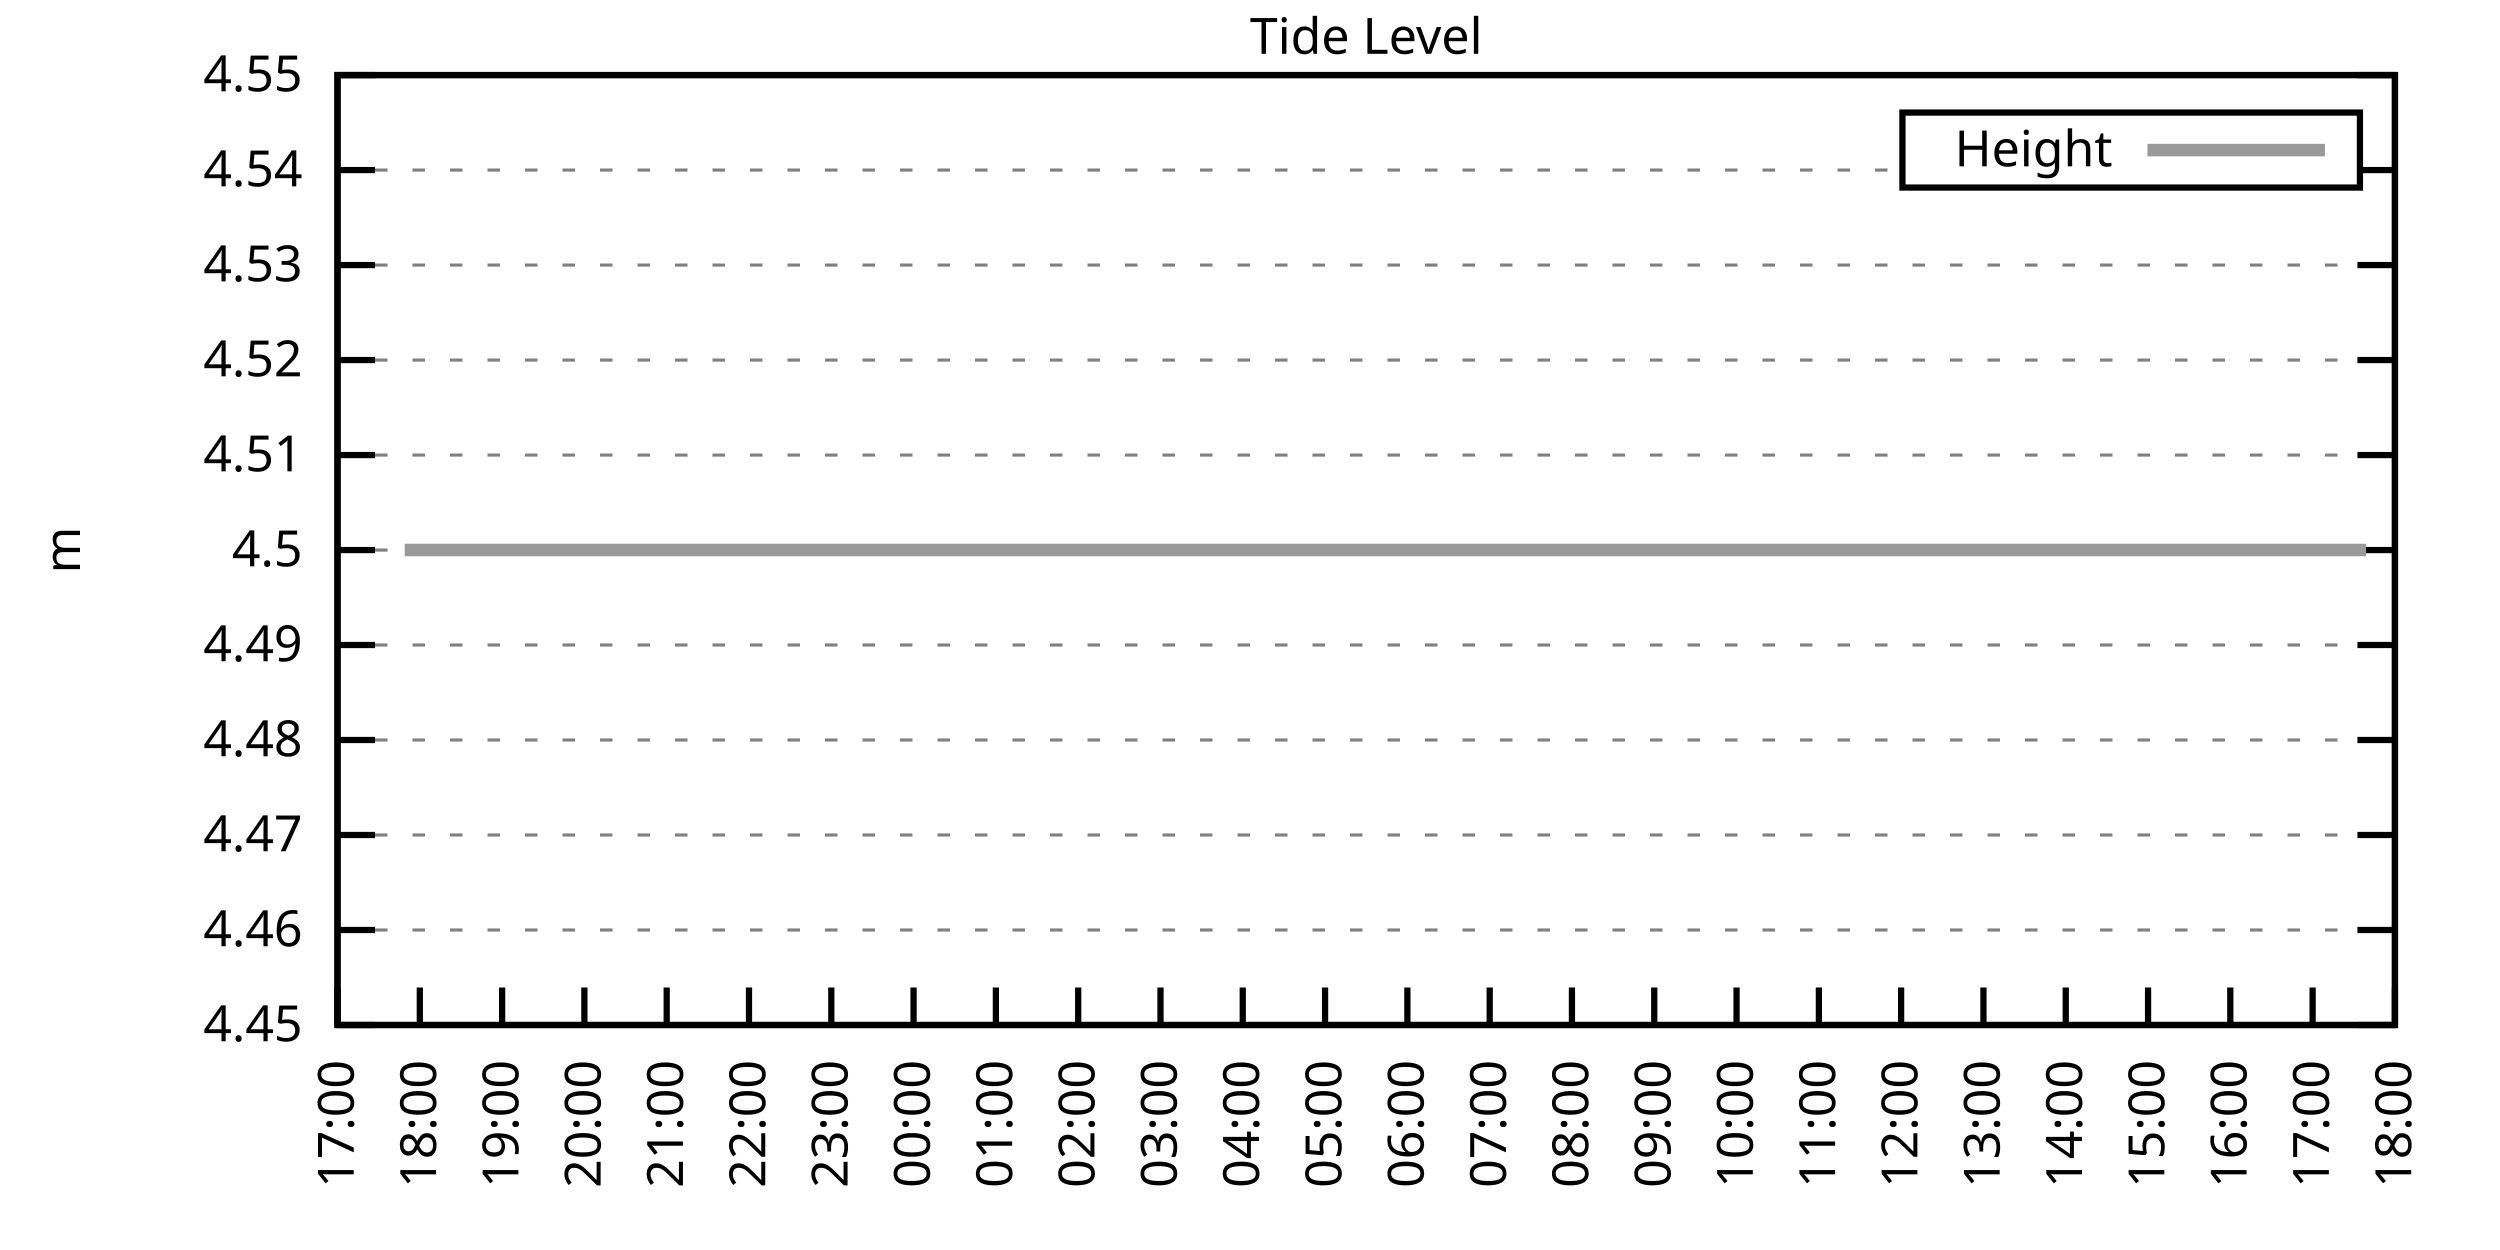
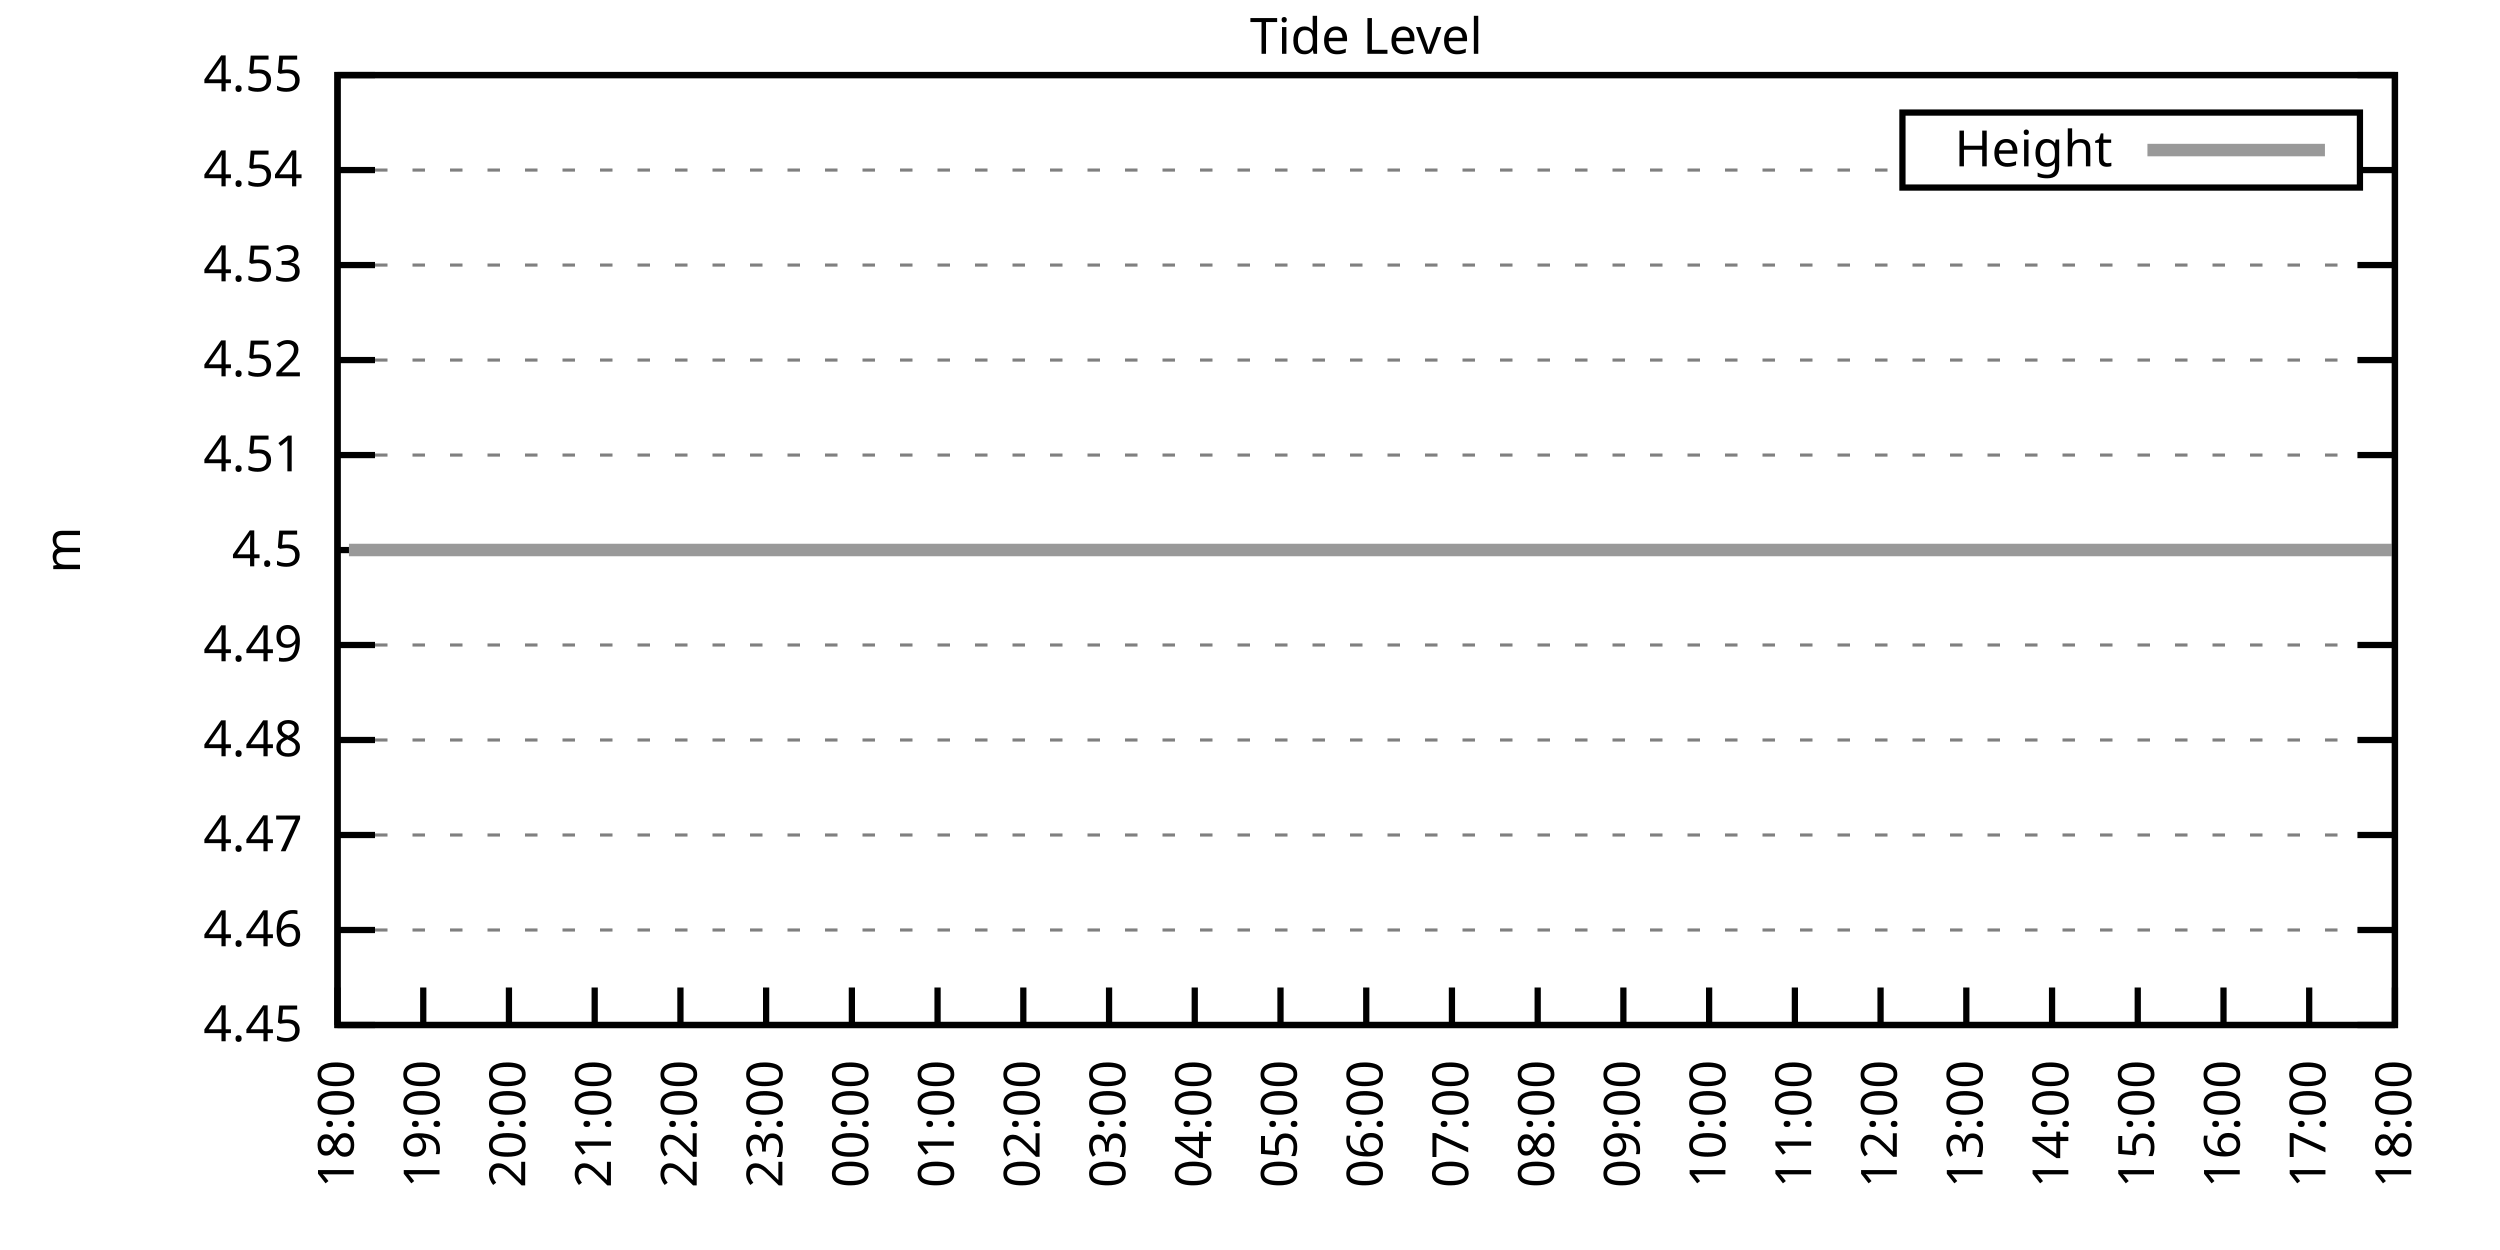
<svg xmlns="http://www.w3.org/2000/svg" xmlns:xlink="http://www.w3.org/1999/xlink" width="400" height="200" viewBox="0 0 400 200">
  <g id="gnuplot_canvas">
    <rect x="0" y="0" width="400" height="200" fill="none" />
    <defs>
      <circle id="gpDot" r="0.5" stroke-width="0.5" stroke="currentColor" />
      <path id="gpPt0" stroke-width="0.333" stroke="currentColor" d="M-1,0 h2 M0,-1 v2" />
      <path id="gpPt1" stroke-width="0.333" stroke="currentColor" d="M-1,-1 L1,1 M1,-1 L-1,1" />
      <path id="gpPt2" stroke-width="0.333" stroke="currentColor" d="M-1,0 L1,0 M0,-1 L0,1 M-1,-1 L1,1 M-1,1 L1,-1" />
      <rect id="gpPt3" stroke-width="0.333" stroke="currentColor" x="-1" y="-1" width="2" height="2" />
      <rect id="gpPt4" stroke-width="0.333" stroke="currentColor" fill="currentColor" x="-1" y="-1" width="2" height="2" />
      <circle id="gpPt5" stroke-width="0.333" stroke="currentColor" cx="0" cy="0" r="1" />
      <use xlink:href="#gpPt5" id="gpPt6" fill="currentColor" stroke="none" />
      <path id="gpPt7" stroke-width="0.333" stroke="currentColor" d="M0,-1.33 L-1.33,0.67 L1.33,0.67 z" />
      <use xlink:href="#gpPt7" id="gpPt8" fill="currentColor" stroke="none" />
      <use xlink:href="#gpPt7" id="gpPt9" stroke="currentColor" transform="rotate(180)" />
      <use xlink:href="#gpPt9" id="gpPt10" fill="currentColor" stroke="none" />
      <use xlink:href="#gpPt3" id="gpPt11" stroke="currentColor" transform="rotate(45)" />
      <use xlink:href="#gpPt11" id="gpPt12" fill="currentColor" stroke="none" />
      <path id="gpPt13" stroke-width="0.333" stroke="currentColor" d="M0,1.330 L1.265,0.411 L0.782,-1.067 L-0.782,-1.076 L-1.265,0.411 z" />
      <use xlink:href="#gpPt13" id="gpPt14" fill="currentColor" stroke="none" />
      <filter id="textbox" filterUnits="objectBoundingBox" x="0" y="0" height="1" width="1">
        <feFlood flood-color="white" flood-opacity="1" result="bgnd" />
        <feComposite in="SourceGraphic" in2="bgnd" operator="atop" />
      </filter>
      <filter id="greybox" filterUnits="objectBoundingBox" x="0" y="0" height="1" width="1">
        <feFlood flood-color="lightgrey" flood-opacity="1" result="grey" />
        <feComposite in="SourceGraphic" in2="grey" operator="atop" />
      </filter>
    </defs>
    <g fill="none" color="white" stroke="currentColor" stroke-width="1.00" stroke-linecap="butt" stroke-linejoin="miter">
</g>
    <g fill="none" color="black" stroke="currentColor" stroke-width="1.00" stroke-linecap="butt" stroke-linejoin="miter">
      <g stroke="none" shape-rendering="crispEdges">
        <polygon fill="rgb(255, 255, 255)" points="54.00,164.00 383.18,164.00 383.18,12.02 54.00,12.02 " />
      </g>
    </g>
    <g fill="none" color="black" stroke="currentColor" stroke-width="1.00" stroke-linecap="butt" stroke-linejoin="miter">
</g>
    <g fill="none" color="black" stroke="black" stroke-width="0.50" stroke-linecap="butt" stroke-linejoin="miter">
</g>
    <g fill="none" color="gray" stroke="currentColor" stroke-width="0.50" stroke-linecap="butt" stroke-linejoin="miter">
      <path stroke="gray" stroke-dasharray="2,4" class="gridline" d="M54.00,164.00 L383.19,164.00  " />
    </g>
    <g fill="none" color="gray" stroke="gray" stroke-width="1.00" stroke-linecap="butt" stroke-linejoin="miter">
</g>
    <g fill="none" color="black" stroke="currentColor" stroke-width="1.00" stroke-linecap="butt" stroke-linejoin="miter">
      <path stroke="black" d="M54.00,164.00 L60.00,164.00 M383.19,164.00 L377.19,164.00  " />
      <g transform="translate(48.40,166.60)" stroke="none" fill="black" font-family="Sans" font-size="8.00" text-anchor="end">
        <text>
          <tspan font-family="Sans"> 4.45</tspan>
        </text>
      </g>
    </g>
    <g fill="none" color="black" stroke="currentColor" stroke-width="1.00" stroke-linecap="butt" stroke-linejoin="miter">
</g>
    <g fill="none" color="black" stroke="black" stroke-width="0.50" stroke-linecap="butt" stroke-linejoin="miter">
</g>
    <g fill="none" color="gray" stroke="currentColor" stroke-width="0.50" stroke-linecap="butt" stroke-linejoin="miter">
      <path stroke="gray" stroke-dasharray="2,4" class="gridline" d="M54.00,148.80 L383.19,148.80  " />
    </g>
    <g fill="none" color="gray" stroke="gray" stroke-width="1.00" stroke-linecap="butt" stroke-linejoin="miter">
</g>
    <g fill="none" color="black" stroke="currentColor" stroke-width="1.00" stroke-linecap="butt" stroke-linejoin="miter">
      <path stroke="black" d="M54.00,148.80 L60.00,148.80 M383.19,148.80 L377.19,148.80  " />
      <g transform="translate(48.40,151.40)" stroke="none" fill="black" font-family="Sans" font-size="8.00" text-anchor="end">
        <text>
          <tspan font-family="Sans"> 4.46</tspan>
        </text>
      </g>
    </g>
    <g fill="none" color="black" stroke="currentColor" stroke-width="1.00" stroke-linecap="butt" stroke-linejoin="miter">
</g>
    <g fill="none" color="black" stroke="black" stroke-width="0.50" stroke-linecap="butt" stroke-linejoin="miter">
</g>
    <g fill="none" color="gray" stroke="currentColor" stroke-width="0.50" stroke-linecap="butt" stroke-linejoin="miter">
      <path stroke="gray" stroke-dasharray="2,4" class="gridline" d="M54.00,133.60 L383.19,133.60  " />
    </g>
    <g fill="none" color="gray" stroke="gray" stroke-width="1.00" stroke-linecap="butt" stroke-linejoin="miter">
</g>
    <g fill="none" color="black" stroke="currentColor" stroke-width="1.00" stroke-linecap="butt" stroke-linejoin="miter">
      <path stroke="black" d="M54.00,133.60 L60.00,133.60 M383.19,133.60 L377.19,133.60  " />
      <g transform="translate(48.40,136.20)" stroke="none" fill="black" font-family="Sans" font-size="8.00" text-anchor="end">
        <text>
          <tspan font-family="Sans"> 4.47</tspan>
        </text>
      </g>
    </g>
    <g fill="none" color="black" stroke="currentColor" stroke-width="1.00" stroke-linecap="butt" stroke-linejoin="miter">
</g>
    <g fill="none" color="black" stroke="black" stroke-width="0.50" stroke-linecap="butt" stroke-linejoin="miter">
</g>
    <g fill="none" color="gray" stroke="currentColor" stroke-width="0.50" stroke-linecap="butt" stroke-linejoin="miter">
      <path stroke="gray" stroke-dasharray="2,4" class="gridline" d="M54.00,118.40 L383.19,118.40  " />
    </g>
    <g fill="none" color="gray" stroke="gray" stroke-width="1.00" stroke-linecap="butt" stroke-linejoin="miter">
</g>
    <g fill="none" color="black" stroke="currentColor" stroke-width="1.00" stroke-linecap="butt" stroke-linejoin="miter">
      <path stroke="black" d="M54.00,118.40 L60.00,118.40 M383.19,118.40 L377.19,118.40  " />
      <g transform="translate(48.40,121.00)" stroke="none" fill="black" font-family="Sans" font-size="8.00" text-anchor="end">
        <text>
          <tspan font-family="Sans"> 4.48</tspan>
        </text>
      </g>
    </g>
    <g fill="none" color="black" stroke="currentColor" stroke-width="1.00" stroke-linecap="butt" stroke-linejoin="miter">
</g>
    <g fill="none" color="black" stroke="black" stroke-width="0.50" stroke-linecap="butt" stroke-linejoin="miter">
</g>
    <g fill="none" color="gray" stroke="currentColor" stroke-width="0.50" stroke-linecap="butt" stroke-linejoin="miter">
      <path stroke="gray" stroke-dasharray="2,4" class="gridline" d="M54.00,103.20 L383.19,103.20  " />
    </g>
    <g fill="none" color="gray" stroke="gray" stroke-width="1.00" stroke-linecap="butt" stroke-linejoin="miter">
</g>
    <g fill="none" color="black" stroke="currentColor" stroke-width="1.00" stroke-linecap="butt" stroke-linejoin="miter">
      <path stroke="black" d="M54.00,103.20 L60.00,103.20 M383.19,103.20 L377.19,103.20  " />
      <g transform="translate(48.40,105.80)" stroke="none" fill="black" font-family="Sans" font-size="8.00" text-anchor="end">
        <text>
          <tspan font-family="Sans"> 4.49</tspan>
        </text>
      </g>
    </g>
    <g fill="none" color="black" stroke="currentColor" stroke-width="1.00" stroke-linecap="butt" stroke-linejoin="miter">
</g>
    <g fill="none" color="black" stroke="black" stroke-width="0.50" stroke-linecap="butt" stroke-linejoin="miter">
</g>
    <g fill="none" color="gray" stroke="currentColor" stroke-width="0.50" stroke-linecap="butt" stroke-linejoin="miter">
      <path stroke="gray" stroke-dasharray="2,4" class="gridline" d="M54.00,88.01 L383.19,88.01  " />
    </g>
    <g fill="none" color="gray" stroke="gray" stroke-width="1.00" stroke-linecap="butt" stroke-linejoin="miter">
</g>
    <g fill="none" color="black" stroke="currentColor" stroke-width="1.00" stroke-linecap="butt" stroke-linejoin="miter">
      <path stroke="black" d="M54.00,88.01 L60.00,88.01 M383.19,88.01 L377.19,88.01  " />
      <g transform="translate(48.40,90.61)" stroke="none" fill="black" font-family="Sans" font-size="8.00" text-anchor="end">
        <text>
          <tspan font-family="Sans"> 4.5</tspan>
        </text>
      </g>
    </g>
    <g fill="none" color="black" stroke="currentColor" stroke-width="1.00" stroke-linecap="butt" stroke-linejoin="miter">
</g>
    <g fill="none" color="black" stroke="black" stroke-width="0.50" stroke-linecap="butt" stroke-linejoin="miter">
</g>
    <g fill="none" color="gray" stroke="currentColor" stroke-width="0.50" stroke-linecap="butt" stroke-linejoin="miter">
      <path stroke="gray" stroke-dasharray="2,4" class="gridline" d="M54.00,72.81 L383.19,72.81  " />
    </g>
    <g fill="none" color="gray" stroke="gray" stroke-width="1.00" stroke-linecap="butt" stroke-linejoin="miter">
</g>
    <g fill="none" color="black" stroke="currentColor" stroke-width="1.00" stroke-linecap="butt" stroke-linejoin="miter">
      <path stroke="black" d="M54.00,72.81 L60.00,72.81 M383.19,72.81 L377.19,72.81  " />
      <g transform="translate(48.40,75.41)" stroke="none" fill="black" font-family="Sans" font-size="8.00" text-anchor="end">
        <text>
          <tspan font-family="Sans"> 4.51</tspan>
        </text>
      </g>
    </g>
    <g fill="none" color="black" stroke="currentColor" stroke-width="1.00" stroke-linecap="butt" stroke-linejoin="miter">
</g>
    <g fill="none" color="black" stroke="black" stroke-width="0.50" stroke-linecap="butt" stroke-linejoin="miter">
</g>
    <g fill="none" color="gray" stroke="currentColor" stroke-width="0.50" stroke-linecap="butt" stroke-linejoin="miter">
      <path stroke="gray" stroke-dasharray="2,4" class="gridline" d="M54.00,57.61 L383.19,57.61  " />
    </g>
    <g fill="none" color="gray" stroke="gray" stroke-width="1.00" stroke-linecap="butt" stroke-linejoin="miter">
</g>
    <g fill="none" color="black" stroke="currentColor" stroke-width="1.00" stroke-linecap="butt" stroke-linejoin="miter">
      <path stroke="black" d="M54.00,57.61 L60.00,57.61 M383.19,57.61 L377.19,57.61  " />
      <g transform="translate(48.40,60.21)" stroke="none" fill="black" font-family="Sans" font-size="8.00" text-anchor="end">
        <text>
          <tspan font-family="Sans"> 4.52</tspan>
        </text>
      </g>
    </g>
    <g fill="none" color="black" stroke="currentColor" stroke-width="1.00" stroke-linecap="butt" stroke-linejoin="miter">
</g>
    <g fill="none" color="black" stroke="black" stroke-width="0.50" stroke-linecap="butt" stroke-linejoin="miter">
</g>
    <g fill="none" color="gray" stroke="currentColor" stroke-width="0.50" stroke-linecap="butt" stroke-linejoin="miter">
      <path stroke="gray" stroke-dasharray="2,4" class="gridline" d="M54.00,42.41 L383.19,42.41  " />
    </g>
    <g fill="none" color="gray" stroke="gray" stroke-width="1.00" stroke-linecap="butt" stroke-linejoin="miter">
</g>
    <g fill="none" color="black" stroke="currentColor" stroke-width="1.00" stroke-linecap="butt" stroke-linejoin="miter">
      <path stroke="black" d="M54.00,42.41 L60.00,42.41 M383.19,42.41 L377.19,42.41  " />
      <g transform="translate(48.40,45.01)" stroke="none" fill="black" font-family="Sans" font-size="8.00" text-anchor="end">
        <text>
          <tspan font-family="Sans"> 4.53</tspan>
        </text>
      </g>
    </g>
    <g fill="none" color="black" stroke="currentColor" stroke-width="1.00" stroke-linecap="butt" stroke-linejoin="miter">
</g>
    <g fill="none" color="black" stroke="black" stroke-width="0.50" stroke-linecap="butt" stroke-linejoin="miter">
</g>
    <g fill="none" color="gray" stroke="currentColor" stroke-width="0.50" stroke-linecap="butt" stroke-linejoin="miter">
      <path stroke="gray" stroke-dasharray="2,4" class="gridline" d="M54.00,27.21 L304.39,27.21 M377.59,27.21 L383.19,27.21  " />
    </g>
    <g fill="none" color="gray" stroke="gray" stroke-width="1.00" stroke-linecap="butt" stroke-linejoin="miter">
</g>
    <g fill="none" color="black" stroke="currentColor" stroke-width="1.00" stroke-linecap="butt" stroke-linejoin="miter">
      <path stroke="black" d="M54.00,27.21 L60.00,27.21 M383.19,27.21 L377.19,27.21  " />
      <g transform="translate(48.40,29.81)" stroke="none" fill="black" font-family="Sans" font-size="8.00" text-anchor="end">
        <text>
          <tspan font-family="Sans"> 4.54</tspan>
        </text>
      </g>
    </g>
    <g fill="none" color="black" stroke="currentColor" stroke-width="1.00" stroke-linecap="butt" stroke-linejoin="miter">
</g>
    <g fill="none" color="black" stroke="black" stroke-width="0.50" stroke-linecap="butt" stroke-linejoin="miter">
</g>
    <g fill="none" color="gray" stroke="currentColor" stroke-width="0.50" stroke-linecap="butt" stroke-linejoin="miter">
      <path stroke="gray" stroke-dasharray="2,4" class="gridline" d="M54.00,12.01 L383.19,12.01  " />
    </g>
    <g fill="none" color="gray" stroke="gray" stroke-width="1.00" stroke-linecap="butt" stroke-linejoin="miter">
</g>
    <g fill="none" color="black" stroke="currentColor" stroke-width="1.00" stroke-linecap="butt" stroke-linejoin="miter">
      <path stroke="black" d="M54.00,12.01 L60.00,12.01 M383.19,12.01 L377.19,12.01  " />
      <g transform="translate(48.40,14.61)" stroke="none" fill="black" font-family="Sans" font-size="8.00" text-anchor="end">
        <text>
          <tspan font-family="Sans"> 4.55</tspan>
        </text>
      </g>
    </g>
    <g fill="none" color="black" stroke="currentColor" stroke-width="1.00" stroke-linecap="butt" stroke-linejoin="miter">
      <path stroke="black" d="M54.00,164.00 L54.00,158.00  " />
      <g transform="translate(56.60,169.60) rotate(270.00)" stroke="none" fill="black" font-family="Sans" font-size="8.00" text-anchor="end">
        <text>
-           <tspan font-family="Sans">17:00</tspan>
-         </text>
-       </g>
-     </g>
-     <g fill="none" color="black" stroke="currentColor" stroke-width="1.00" stroke-linecap="butt" stroke-linejoin="miter">
-       <path stroke="black" d="M67.17,164.00 L67.17,158.00  " />
-       <g transform="translate(69.77,169.60) rotate(270.00)" stroke="none" fill="black" font-family="Sans" font-size="8.00" text-anchor="end">
-         <text>
          <tspan font-family="Sans">18:00</tspan>
        </text>
      </g>
    </g>
    <g fill="none" color="black" stroke="currentColor" stroke-width="1.00" stroke-linecap="butt" stroke-linejoin="miter">
-       <path stroke="black" d="M80.34,164.00 L80.34,158.00  " />
-       <g transform="translate(82.94,169.60) rotate(270.00)" stroke="none" fill="black" font-family="Sans" font-size="8.00" text-anchor="end">
+       <path stroke="black" d="M67.72,164.00 L67.72,158.00  " />
+       <g transform="translate(70.32,169.60) rotate(270.00)" stroke="none" fill="black" font-family="Sans" font-size="8.00" text-anchor="end">
        <text>
          <tspan font-family="Sans">19:00</tspan>
        </text>
      </g>
    </g>
    <g fill="none" color="black" stroke="currentColor" stroke-width="1.00" stroke-linecap="butt" stroke-linejoin="miter">
-       <path stroke="black" d="M93.50,164.00 L93.50,158.00  " />
-       <g transform="translate(96.10,169.60) rotate(270.00)" stroke="none" fill="black" font-family="Sans" font-size="8.00" text-anchor="end">
+       <path stroke="black" d="M81.43,164.00 L81.43,158.00  " />
+       <g transform="translate(84.03,169.60) rotate(270.00)" stroke="none" fill="black" font-family="Sans" font-size="8.00" text-anchor="end">
        <text>
          <tspan font-family="Sans">20:00</tspan>
        </text>
      </g>
    </g>
    <g fill="none" color="black" stroke="currentColor" stroke-width="1.00" stroke-linecap="butt" stroke-linejoin="miter">
-       <path stroke="black" d="M106.67,164.00 L106.67,158.00  " />
-       <g transform="translate(109.27,169.60) rotate(270.00)" stroke="none" fill="black" font-family="Sans" font-size="8.00" text-anchor="end">
+       <path stroke="black" d="M95.15,164.00 L95.15,158.00  " />
+       <g transform="translate(97.75,169.60) rotate(270.00)" stroke="none" fill="black" font-family="Sans" font-size="8.00" text-anchor="end">
        <text>
          <tspan font-family="Sans">21:00</tspan>
        </text>
      </g>
    </g>
    <g fill="none" color="black" stroke="currentColor" stroke-width="1.00" stroke-linecap="butt" stroke-linejoin="miter">
-       <path stroke="black" d="M119.84,164.00 L119.84,158.00  " />
-       <g transform="translate(122.44,169.60) rotate(270.00)" stroke="none" fill="black" font-family="Sans" font-size="8.00" text-anchor="end">
+       <path stroke="black" d="M108.87,164.00 L108.87,158.00  " />
+       <g transform="translate(111.47,169.60) rotate(270.00)" stroke="none" fill="black" font-family="Sans" font-size="8.00" text-anchor="end">
        <text>
          <tspan font-family="Sans">22:00</tspan>
        </text>
      </g>
    </g>
    <g fill="none" color="black" stroke="currentColor" stroke-width="1.00" stroke-linecap="butt" stroke-linejoin="miter">
-       <path stroke="black" d="M133.01,164.00 L133.01,158.00  " />
-       <g transform="translate(135.61,169.60) rotate(270.00)" stroke="none" fill="black" font-family="Sans" font-size="8.00" text-anchor="end">
+       <path stroke="black" d="M122.58,164.00 L122.58,158.00  " />
+       <g transform="translate(125.18,169.60) rotate(270.00)" stroke="none" fill="black" font-family="Sans" font-size="8.00" text-anchor="end">
        <text>
          <tspan font-family="Sans">23:00</tspan>
        </text>
      </g>
    </g>
    <g fill="none" color="black" stroke="currentColor" stroke-width="1.00" stroke-linecap="butt" stroke-linejoin="miter">
-       <path stroke="black" d="M146.17,164.00 L146.17,158.00  " />
-       <g transform="translate(148.77,169.60) rotate(270.00)" stroke="none" fill="black" font-family="Sans" font-size="8.00" text-anchor="end">
+       <path stroke="black" d="M136.30,164.00 L136.30,158.00  " />
+       <g transform="translate(138.90,169.60) rotate(270.00)" stroke="none" fill="black" font-family="Sans" font-size="8.00" text-anchor="end">
        <text>
          <tspan font-family="Sans">00:00</tspan>
        </text>
      </g>
    </g>
    <g fill="none" color="black" stroke="currentColor" stroke-width="1.00" stroke-linecap="butt" stroke-linejoin="miter">
-       <path stroke="black" d="M159.34,164.00 L159.34,158.00  " />
-       <g transform="translate(161.94,169.60) rotate(270.00)" stroke="none" fill="black" font-family="Sans" font-size="8.00" text-anchor="end">
+       <path stroke="black" d="M150.01,164.00 L150.01,158.00  " />
+       <g transform="translate(152.61,169.60) rotate(270.00)" stroke="none" fill="black" font-family="Sans" font-size="8.00" text-anchor="end">
        <text>
          <tspan font-family="Sans">01:00</tspan>
        </text>
      </g>
    </g>
    <g fill="none" color="black" stroke="currentColor" stroke-width="1.00" stroke-linecap="butt" stroke-linejoin="miter">
-       <path stroke="black" d="M172.51,164.00 L172.51,158.00  " />
-       <g transform="translate(175.11,169.60) rotate(270.00)" stroke="none" fill="black" font-family="Sans" font-size="8.00" text-anchor="end">
+       <path stroke="black" d="M163.73,164.00 L163.73,158.00  " />
+       <g transform="translate(166.33,169.60) rotate(270.00)" stroke="none" fill="black" font-family="Sans" font-size="8.00" text-anchor="end">
        <text>
          <tspan font-family="Sans">02:00</tspan>
        </text>
      </g>
    </g>
    <g fill="none" color="black" stroke="currentColor" stroke-width="1.00" stroke-linecap="butt" stroke-linejoin="miter">
-       <path stroke="black" d="M185.68,164.00 L185.68,158.00  " />
-       <g transform="translate(188.28,169.60) rotate(270.00)" stroke="none" fill="black" font-family="Sans" font-size="8.00" text-anchor="end">
+       <path stroke="black" d="M177.45,164.00 L177.45,158.00  " />
+       <g transform="translate(180.05,169.60) rotate(270.00)" stroke="none" fill="black" font-family="Sans" font-size="8.00" text-anchor="end">
        <text>
          <tspan font-family="Sans">03:00</tspan>
        </text>
      </g>
    </g>
    <g fill="none" color="black" stroke="currentColor" stroke-width="1.00" stroke-linecap="butt" stroke-linejoin="miter">
-       <path stroke="black" d="M198.84,164.00 L198.84,158.00  " />
-       <g transform="translate(201.44,169.60) rotate(270.00)" stroke="none" fill="black" font-family="Sans" font-size="8.00" text-anchor="end">
+       <path stroke="black" d="M191.16,164.00 L191.16,158.00  " />
+       <g transform="translate(193.76,169.60) rotate(270.00)" stroke="none" fill="black" font-family="Sans" font-size="8.00" text-anchor="end">
        <text>
          <tspan font-family="Sans">04:00</tspan>
        </text>
      </g>
    </g>
    <g fill="none" color="black" stroke="currentColor" stroke-width="1.00" stroke-linecap="butt" stroke-linejoin="miter">
-       <path stroke="black" d="M212.01,164.00 L212.01,158.00  " />
-       <g transform="translate(214.61,169.60) rotate(270.00)" stroke="none" fill="black" font-family="Sans" font-size="8.00" text-anchor="end">
+       <path stroke="black" d="M204.88,164.00 L204.88,158.00  " />
+       <g transform="translate(207.48,169.60) rotate(270.00)" stroke="none" fill="black" font-family="Sans" font-size="8.00" text-anchor="end">
        <text>
          <tspan font-family="Sans">05:00</tspan>
        </text>
      </g>
    </g>
    <g fill="none" color="black" stroke="currentColor" stroke-width="1.00" stroke-linecap="butt" stroke-linejoin="miter">
-       <path stroke="black" d="M225.18,164.00 L225.18,158.00  " />
-       <g transform="translate(227.78,169.60) rotate(270.00)" stroke="none" fill="black" font-family="Sans" font-size="8.00" text-anchor="end">
+       <path stroke="black" d="M218.60,164.00 L218.60,158.00  " />
+       <g transform="translate(221.20,169.60) rotate(270.00)" stroke="none" fill="black" font-family="Sans" font-size="8.00" text-anchor="end">
        <text>
          <tspan font-family="Sans">06:00</tspan>
        </text>
      </g>
    </g>
    <g fill="none" color="black" stroke="currentColor" stroke-width="1.00" stroke-linecap="butt" stroke-linejoin="miter">
-       <path stroke="black" d="M238.35,164.00 L238.35,158.00  " />
-       <g transform="translate(240.95,169.60) rotate(270.00)" stroke="none" fill="black" font-family="Sans" font-size="8.00" text-anchor="end">
+       <path stroke="black" d="M232.31,164.00 L232.31,158.00  " />
+       <g transform="translate(234.91,169.60) rotate(270.00)" stroke="none" fill="black" font-family="Sans" font-size="8.00" text-anchor="end">
        <text>
          <tspan font-family="Sans">07:00</tspan>
        </text>
      </g>
    </g>
    <g fill="none" color="black" stroke="currentColor" stroke-width="1.00" stroke-linecap="butt" stroke-linejoin="miter">
-       <path stroke="black" d="M251.51,164.00 L251.51,158.00  " />
-       <g transform="translate(254.11,169.60) rotate(270.00)" stroke="none" fill="black" font-family="Sans" font-size="8.00" text-anchor="end">
+       <path stroke="black" d="M246.03,164.00 L246.03,158.00  " />
+       <g transform="translate(248.63,169.60) rotate(270.00)" stroke="none" fill="black" font-family="Sans" font-size="8.00" text-anchor="end">
        <text>
          <tspan font-family="Sans">08:00</tspan>
        </text>
      </g>
    </g>
    <g fill="none" color="black" stroke="currentColor" stroke-width="1.00" stroke-linecap="butt" stroke-linejoin="miter">
-       <path stroke="black" d="M264.68,164.00 L264.68,158.00  " />
-       <g transform="translate(267.28,169.60) rotate(270.00)" stroke="none" fill="black" font-family="Sans" font-size="8.00" text-anchor="end">
+       <path stroke="black" d="M259.74,164.00 L259.74,158.00  " />
+       <g transform="translate(262.34,169.60) rotate(270.00)" stroke="none" fill="black" font-family="Sans" font-size="8.00" text-anchor="end">
        <text>
          <tspan font-family="Sans">09:00</tspan>
        </text>
      </g>
    </g>
    <g fill="none" color="black" stroke="currentColor" stroke-width="1.00" stroke-linecap="butt" stroke-linejoin="miter">
-       <path stroke="black" d="M277.85,164.00 L277.85,158.00  " />
-       <g transform="translate(280.45,169.60) rotate(270.00)" stroke="none" fill="black" font-family="Sans" font-size="8.00" text-anchor="end">
+       <path stroke="black" d="M273.46,164.00 L273.46,158.00  " />
+       <g transform="translate(276.06,169.60) rotate(270.00)" stroke="none" fill="black" font-family="Sans" font-size="8.00" text-anchor="end">
        <text>
          <tspan font-family="Sans">10:00</tspan>
        </text>
      </g>
    </g>
    <g fill="none" color="black" stroke="currentColor" stroke-width="1.00" stroke-linecap="butt" stroke-linejoin="miter">
-       <path stroke="black" d="M291.02,164.00 L291.02,158.00  " />
-       <g transform="translate(293.62,169.60) rotate(270.00)" stroke="none" fill="black" font-family="Sans" font-size="8.00" text-anchor="end">
+       <path stroke="black" d="M287.18,164.00 L287.18,158.00  " />
+       <g transform="translate(289.78,169.60) rotate(270.00)" stroke="none" fill="black" font-family="Sans" font-size="8.00" text-anchor="end">
        <text>
          <tspan font-family="Sans">11:00</tspan>
        </text>
      </g>
    </g>
    <g fill="none" color="black" stroke="currentColor" stroke-width="1.00" stroke-linecap="butt" stroke-linejoin="miter">
-       <path stroke="black" d="M304.18,164.00 L304.18,158.00  " />
-       <g transform="translate(306.78,169.60) rotate(270.00)" stroke="none" fill="black" font-family="Sans" font-size="8.00" text-anchor="end">
+       <path stroke="black" d="M300.89,164.00 L300.89,158.00  " />
+       <g transform="translate(303.49,169.60) rotate(270.00)" stroke="none" fill="black" font-family="Sans" font-size="8.00" text-anchor="end">
        <text>
          <tspan font-family="Sans">12:00</tspan>
        </text>
      </g>
    </g>
    <g fill="none" color="black" stroke="currentColor" stroke-width="1.00" stroke-linecap="butt" stroke-linejoin="miter">
-       <path stroke="black" d="M317.35,164.00 L317.35,158.00  " />
-       <g transform="translate(319.95,169.60) rotate(270.00)" stroke="none" fill="black" font-family="Sans" font-size="8.00" text-anchor="end">
+       <path stroke="black" d="M314.61,164.00 L314.61,158.00  " />
+       <g transform="translate(317.21,169.60) rotate(270.00)" stroke="none" fill="black" font-family="Sans" font-size="8.00" text-anchor="end">
        <text>
          <tspan font-family="Sans">13:00</tspan>
        </text>
      </g>
    </g>
    <g fill="none" color="black" stroke="currentColor" stroke-width="1.00" stroke-linecap="butt" stroke-linejoin="miter">
-       <path stroke="black" d="M330.52,164.00 L330.52,158.00  " />
-       <g transform="translate(333.12,169.60) rotate(270.00)" stroke="none" fill="black" font-family="Sans" font-size="8.00" text-anchor="end">
+       <path stroke="black" d="M328.33,164.00 L328.33,158.00  " />
+       <g transform="translate(330.93,169.60) rotate(270.00)" stroke="none" fill="black" font-family="Sans" font-size="8.00" text-anchor="end">
        <text>
          <tspan font-family="Sans">14:00</tspan>
        </text>
      </g>
    </g>
    <g fill="none" color="black" stroke="currentColor" stroke-width="1.00" stroke-linecap="butt" stroke-linejoin="miter">
-       <path stroke="black" d="M343.69,164.00 L343.69,158.00  " />
-       <g transform="translate(346.29,169.60) rotate(270.00)" stroke="none" fill="black" font-family="Sans" font-size="8.00" text-anchor="end">
+       <path stroke="black" d="M342.04,164.00 L342.04,158.00  " />
+       <g transform="translate(344.64,169.60) rotate(270.00)" stroke="none" fill="black" font-family="Sans" font-size="8.00" text-anchor="end">
        <text>
          <tspan font-family="Sans">15:00</tspan>
        </text>
      </g>
    </g>
    <g fill="none" color="black" stroke="currentColor" stroke-width="1.00" stroke-linecap="butt" stroke-linejoin="miter">
-       <path stroke="black" d="M356.85,164.00 L356.85,158.00  " />
-       <g transform="translate(359.45,169.60) rotate(270.00)" stroke="none" fill="black" font-family="Sans" font-size="8.00" text-anchor="end">
+       <path stroke="black" d="M355.76,164.00 L355.76,158.00  " />
+       <g transform="translate(358.36,169.60) rotate(270.00)" stroke="none" fill="black" font-family="Sans" font-size="8.00" text-anchor="end">
        <text>
          <tspan font-family="Sans">16:00</tspan>
        </text>
      </g>
    </g>
    <g fill="none" color="black" stroke="currentColor" stroke-width="1.00" stroke-linecap="butt" stroke-linejoin="miter">
-       <path stroke="black" d="M370.02,164.00 L370.02,158.00  " />
-       <g transform="translate(372.62,169.60) rotate(270.00)" stroke="none" fill="black" font-family="Sans" font-size="8.00" text-anchor="end">
+       <path stroke="black" d="M369.47,164.00 L369.47,158.00  " />
+       <g transform="translate(372.07,169.60) rotate(270.00)" stroke="none" fill="black" font-family="Sans" font-size="8.00" text-anchor="end">
        <text>
          <tspan font-family="Sans">17:00</tspan>
        </text>
      </g>
    </g>
    <g fill="none" color="black" stroke="currentColor" stroke-width="1.00" stroke-linecap="butt" stroke-linejoin="miter">
      <path stroke="black" d="M383.19,164.00 L383.19,158.00  " />
      <g transform="translate(385.79,169.60) rotate(270.00)" stroke="none" fill="black" font-family="Sans" font-size="8.00" text-anchor="end">
        <text>
          <tspan font-family="Sans">18:00</tspan>
        </text>
      </g>
    </g>
    <g fill="none" color="black" stroke="currentColor" stroke-width="1.00" stroke-linecap="butt" stroke-linejoin="miter">
</g>
    <g fill="none" color="black" stroke="currentColor" stroke-width="1.00" stroke-linecap="butt" stroke-linejoin="miter">
      <path stroke="black" d="M54.00,12.01 L54.00,164.00 L383.19,164.00 L383.19,12.01 L54.00,12.01 Z  " />
    </g>
    <g fill="none" color="black" stroke="currentColor" stroke-width="1.00" stroke-linecap="butt" stroke-linejoin="miter">
</g>
    <g fill="none" color="black" stroke="currentColor" stroke-width="1.00" stroke-linecap="butt" stroke-linejoin="miter">
      <path stroke="black" d="M304.39,30.01 L304.39,18.01 L377.59,18.01 L377.59,30.01 L304.39,30.01 Z  " />
    </g>
    <g id="Tide_level_plot_1">
      <g fill="none" color="white" stroke="black" stroke-width="2.00" stroke-linecap="butt" stroke-linejoin="miter">
</g>
      <g fill="none" color="black" stroke="currentColor" stroke-width="2.00" stroke-linecap="butt" stroke-linejoin="miter">
        <g transform="translate(337.99,26.61)" stroke="none" fill="black" font-family="Sans" font-size="8.00" text-anchor="end">
          <text>
            <tspan font-family="Sans">Height</tspan>
          </text>
        </g>
      </g>
      <g fill="none" color="black" stroke="currentColor" stroke-width="2.00" stroke-linecap="butt" stroke-linejoin="miter">
-         <path stroke="rgb(153, 153, 153)" d="M343.59,24.01 L371.99,24.01 M64.75,88.00 L66.95,88.00 L68.92,88.00 L71.12,88.00 L73.53,88.00 L75.51,88.00   L77.92,88.00 L79.90,88.00 L82.31,88.00 L84.07,88.00 L86.48,88.00 L88.89,88.00 L90.65,88.00 L93.28,88.00   L95.26,88.00 L97.23,88.00 L99.87,88.00 L101.62,88.00 L104.26,88.00 L106.23,88.00 L108.21,88.00 L110.84,88.00   L112.60,88.00 L115.23,88.00 L117.20,88.00 L119.18,88.00 L121.81,88.00 L124.01,88.00 L125.76,88.00 L128.40,88.00   L130.37,88.00 L132.35,88.00 L134.54,88.00 L137.18,88.00 L139.15,88.00 L141.35,88.00 L143.76,88.00 L145.95,88.00   L147.71,88.00 L149.90,88.00 L152.32,88.00 L154.29,88.00 L156.71,88.00 L159.12,88.00 L160.88,88.00 L163.51,88.00   L165.71,88.00 L167.46,88.00 L169.66,88.00 L171.85,88.00 L174.04,88.00 L176.68,88.00 L178.87,88.00 L180.85,88.00   L183.04,88.00 L185.46,88.00 L187.43,88.00 L189.41,88.00 L191.60,88.00 L193.80,88.00 L195.99,88.00 L198.19,88.00   L200.82,88.00 L202.57,88.00 L204.77,88.00 L207.18,88.00 L209.60,88.00 L211.57,88.00 L213.99,88.00 L215.74,88.00   L217.94,88.00 L220.35,88.00 L222.76,88.00 L224.52,88.00 L226.93,88.00 L229.35,88.00 L231.10,88.00 L233.74,88.00   L235.71,88.00 L238.13,88.00 L240.10,88.00 L242.30,88.00 L244.71,88.00 L246.69,88.00 L249.10,88.00 L251.29,88.00   L253.05,88.00 L254.81,88.00 L257.66,88.00 L259.85,88.00 L262.05,88.00 L264.46,88.00 L266.44,88.00 L268.85,88.00   L270.61,88.00 L273.02,88.00 L275.22,88.00 L277.63,88.00 L279.39,88.00 L281.80,88.00 L283.99,88.00 L286.41,88.00   L288.38,88.00 L290.80,88.00 L292.77,88.00 L295.19,88.00 L297.16,88.00 L299.58,88.00 L301.77,88.00 L303.53,88.00   L305.72,88.00 L308.13,88.00 L310.55,88.00 L312.74,88.00 L314.94,88.00 L316.69,88.00 L319.33,88.00 L321.30,88.00   L323.50,88.00 L325.91,88.00 L327.89,88.00 L330.30,88.00 L332.06,88.00 L334.69,88.00 L336.88,88.00 L339.08,88.00   L341.05,88.00 L343.47,88.00 L345.44,88.00 L347.86,88.00 L350.05,88.00 L352.03,88.00 L354.22,88.00 L356.20,88.00   L358.83,88.00 L360.81,88.00 L363.22,88.00 L365.41,88.00 L367.61,88.00 L369.80,88.00 L371.56,88.00 L374.19,88.00   L376.17,88.00 L378.58,88.00  " />
+         <path stroke="rgb(153, 153, 153)" d="M343.59,24.01 L371.99,24.01 M55.83,88.00 L58.11,88.00 L60.63,88.00 L62.69,88.00 L65.20,88.00 L67.26,88.00   L69.77,88.00 L71.60,88.00 L74.12,88.00 L76.63,88.00 L78.46,88.00 L81.20,88.00 L83.26,88.00 L85.32,88.00   L88.06,88.00 L89.89,88.00 L92.63,88.00 L94.69,88.00 L96.75,88.00 L99.49,88.00 L101.32,88.00 L104.06,88.00   L106.12,88.00 L108.18,88.00 L110.92,88.00 L113.21,88.00 L115.04,88.00 L117.78,88.00 L119.84,88.00 L121.90,88.00   L124.18,88.00 L126.92,88.00 L128.98,88.00 L131.27,88.00 L133.78,88.00 L136.07,88.00 L137.90,88.00 L140.18,88.00   L142.70,88.00 L144.76,88.00 L147.27,88.00 L149.79,88.00 L151.61,88.00 L154.36,88.00 L156.64,88.00 L158.47,88.00   L160.76,88.00 L163.04,88.00 L165.33,88.00 L168.07,88.00 L170.36,88.00 L172.42,88.00 L174.70,88.00 L177.22,88.00   L179.28,88.00 L181.33,88.00 L183.62,88.00 L185.90,88.00 L188.19,88.00 L190.48,88.00 L193.22,88.00 L195.05,88.00   L197.33,88.00 L199.85,88.00 L202.36,88.00 L204.42,88.00 L206.94,88.00 L208.77,88.00 L211.05,88.00 L213.57,88.00   L216.08,88.00 L217.91,88.00 L220.42,88.00 L222.94,88.00 L224.77,88.00 L227.51,88.00 L229.57,88.00 L232.08,88.00   L234.14,88.00 L236.43,88.00 L238.94,88.00 L241.00,88.00 L243.51,88.00 L245.80,88.00 L247.63,88.00 L249.46,88.00   L252.43,88.00 L254.71,88.00 L257.00,88.00 L259.52,88.00 L261.57,88.00 L264.09,88.00 L265.92,88.00 L268.43,88.00   L270.72,88.00 L273.23,88.00 L275.06,88.00 L277.57,88.00 L279.86,88.00 L282.38,88.00 L284.43,88.00 L286.95,88.00   L289.01,88.00 L291.52,88.00 L293.58,88.00 L296.09,88.00 L298.38,88.00 L300.21,88.00 L302.49,88.00 L305.01,88.00   L307.52,88.00 L309.81,88.00 L312.09,88.00 L313.92,88.00 L316.67,88.00 L318.72,88.00 L321.01,88.00 L323.52,88.00   L325.58,88.00 L328.10,88.00 L329.93,88.00 L332.67,88.00 L334.95,88.00 L337.24,88.00 L339.30,88.00 L341.81,88.00   L343.87,88.00 L346.38,88.00 L348.67,88.00 L350.73,88.00 L353.01,88.00 L355.07,88.00 L357.81,88.00 L359.87,88.00   L362.39,88.00 L364.67,88.00 L366.96,88.00 L369.25,88.00 L371.07,88.00 L373.82,88.00 L375.87,88.00 L378.39,88.00   L380.22,88.00 L382.73,88.00  " />
      </g>
    </g>
    <g fill="none" color="black" stroke="currentColor" stroke-width="2.00" stroke-linecap="butt" stroke-linejoin="miter">
</g>
    <g fill="none" color="black" stroke="black" stroke-width="1.00" stroke-linecap="butt" stroke-linejoin="miter">
</g>
    <g fill="none" color="black" stroke="currentColor" stroke-width="1.00" stroke-linecap="butt" stroke-linejoin="miter">
      <path stroke="black" d="M54.00,12.01 L54.00,164.00 L383.19,164.00 L383.19,12.01 L54.00,12.01 Z  " />
      <g transform="translate(12.80,88.01) rotate(270.00)" stroke="none" fill="black" font-family="Sans" font-size="8.00" text-anchor="middle">
        <text>
          <tspan font-family="Sans">m</tspan>
        </text>
      </g>
    </g>
    <g fill="none" color="black" stroke="currentColor" stroke-width="1.00" stroke-linecap="butt" stroke-linejoin="miter">
</g>
    <g fill="none" color="black" stroke="currentColor" stroke-width="1.00" stroke-linecap="butt" stroke-linejoin="miter">
      <g transform="translate(218.59,8.61)" stroke="none" fill="black" font-family="Sans" font-size="8.00" text-anchor="middle">
        <text>
          <tspan font-family="Sans">Tide Level</tspan>
        </text>
      </g>
    </g>
    <g fill="none" color="black" stroke="currentColor" stroke-width="1.00" stroke-linecap="butt" stroke-linejoin="miter">
</g>
  </g>
</svg>
